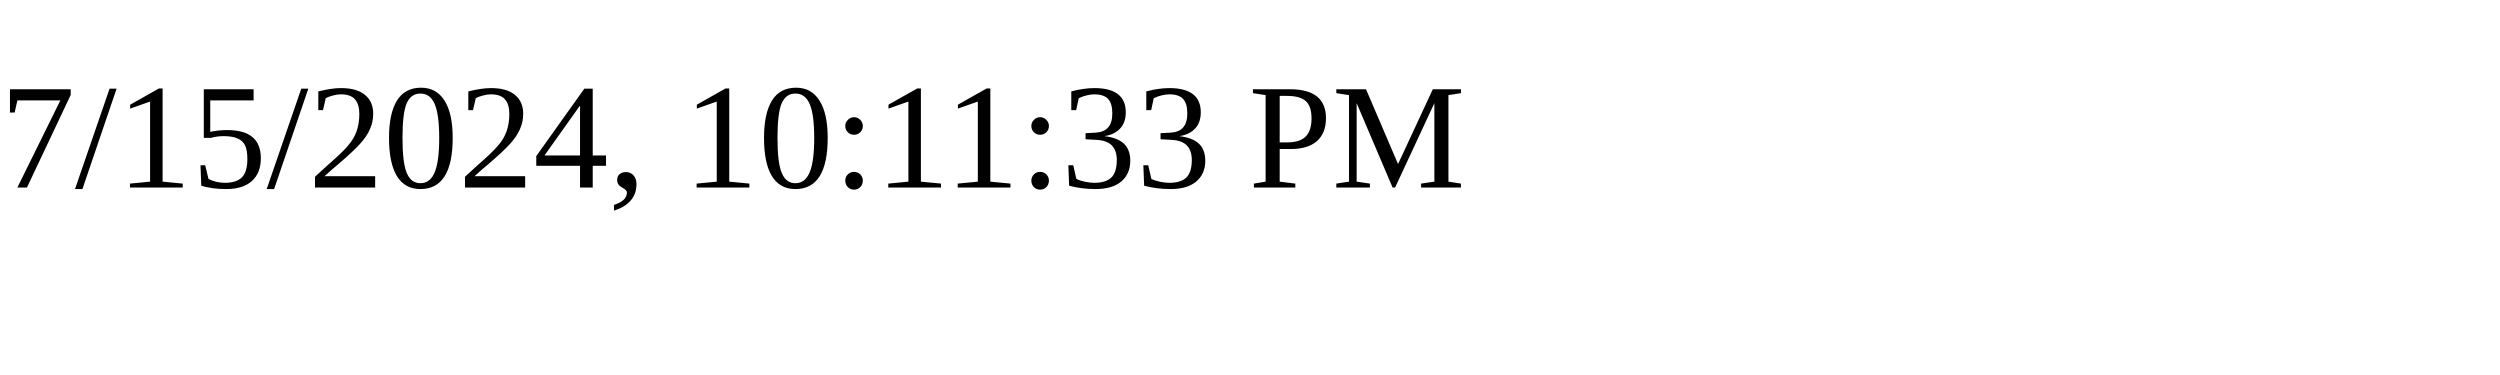
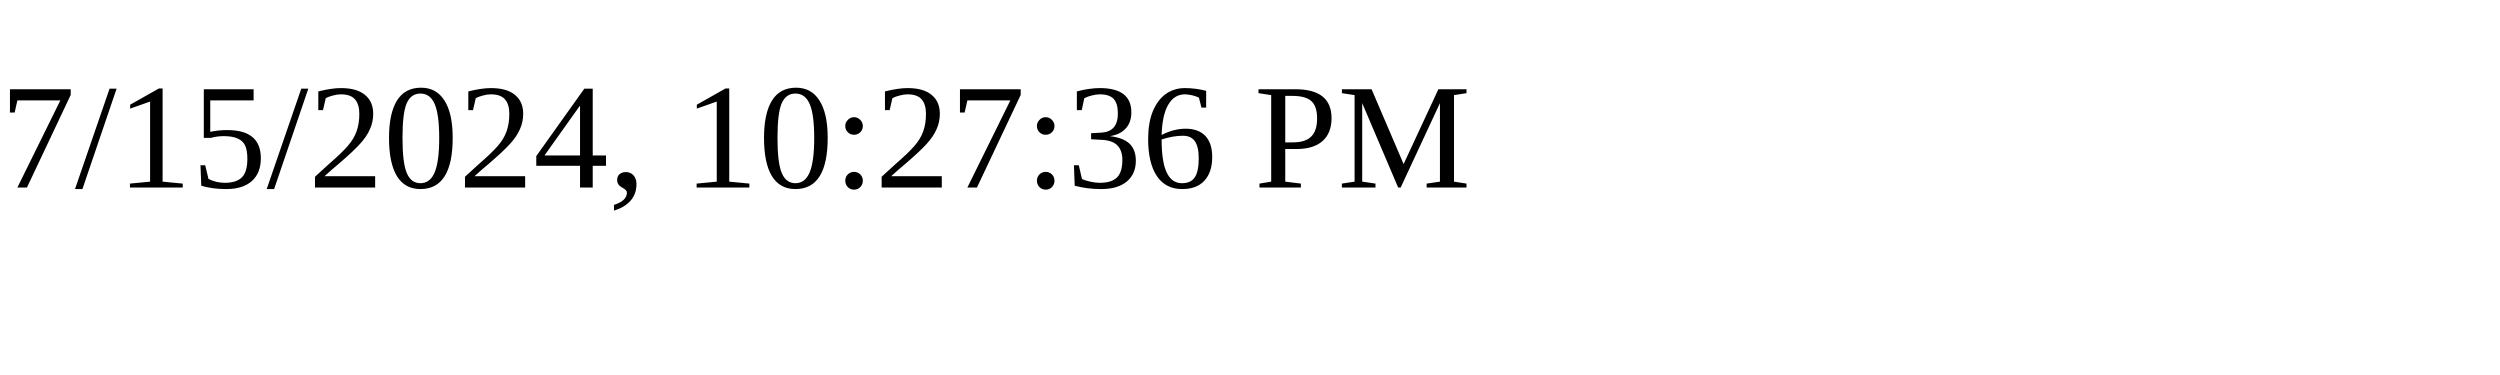
<svg xmlns="http://www.w3.org/2000/svg" height="30" width="200">
-   <text x="0" y="15">7/15/2024, 10:11:33 PM</text>
+   <text x="0" y="15">7/15/2024, 10:27:36 PM</text>
</svg>
